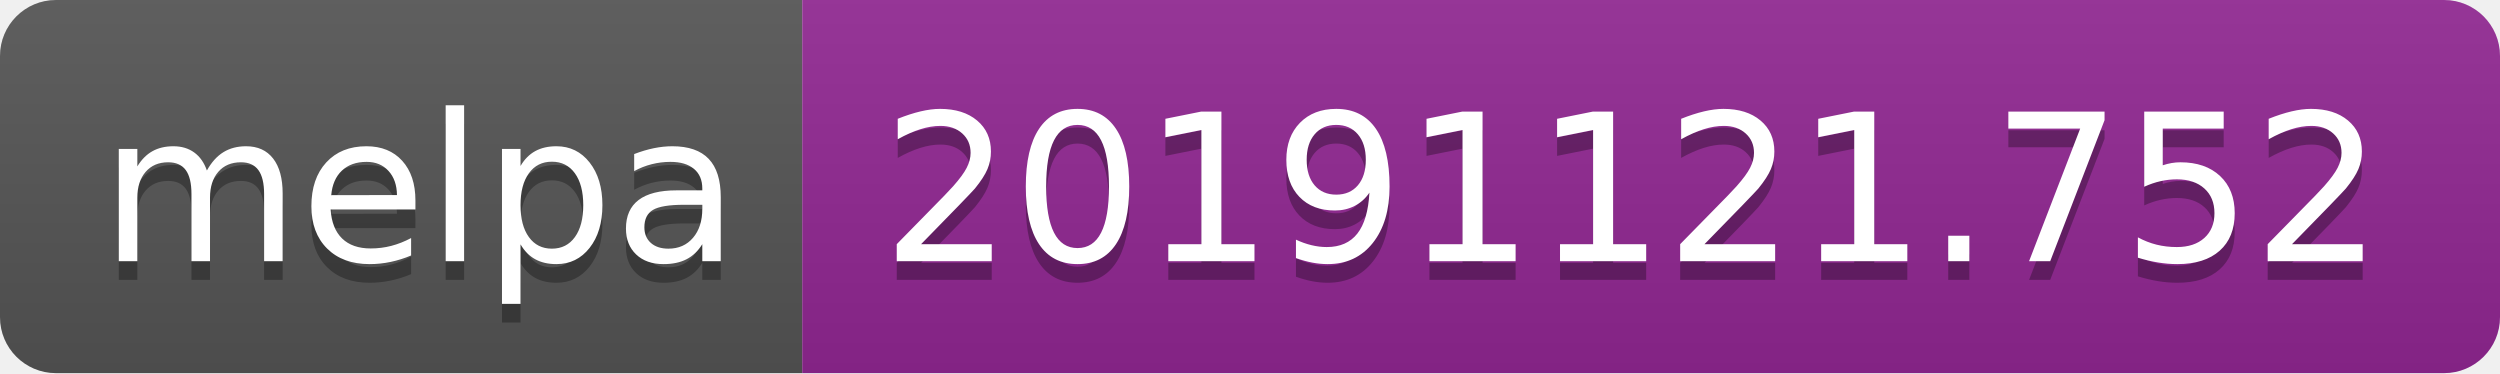
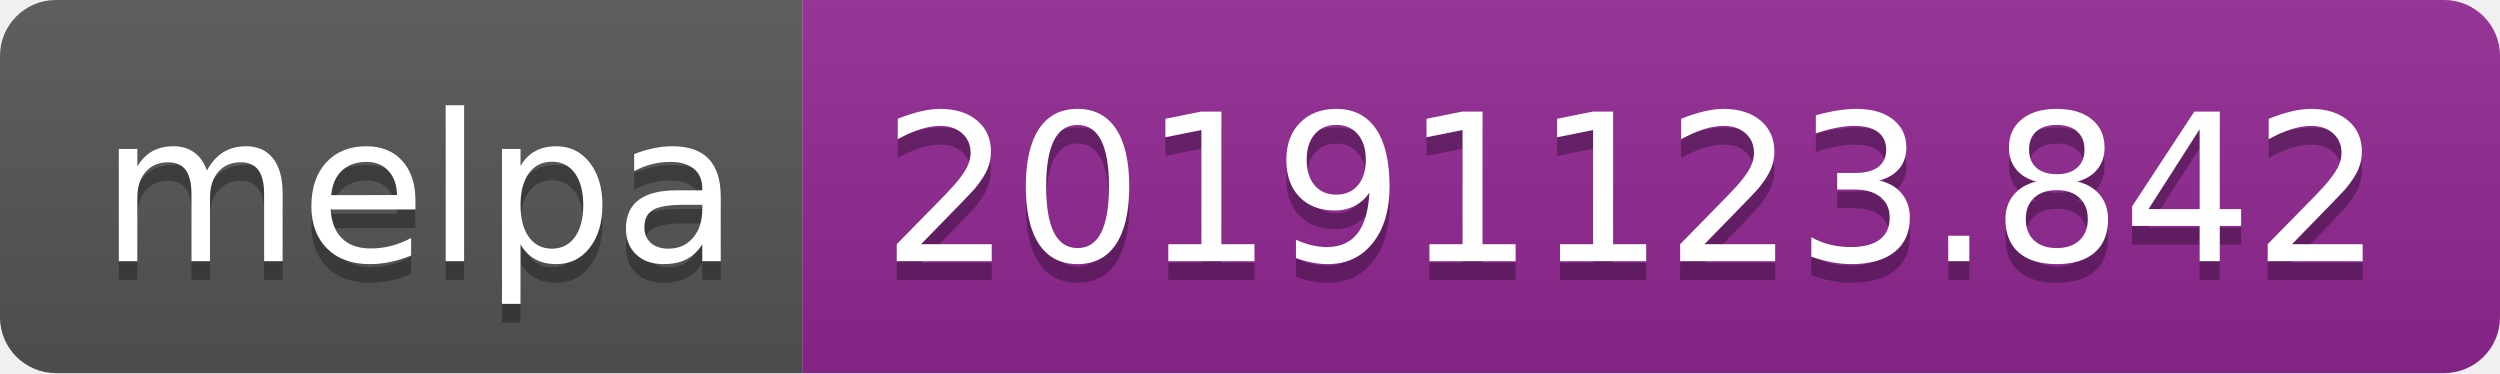
<svg xmlns="http://www.w3.org/2000/svg" width="134" height="20">
  <linearGradient id="b" x2="0" y2="100%">
    <stop offset="0" stop-color="#bbb" stop-opacity=".1" />
    <stop offset="1" stop-opacity=".1" />
  </linearGradient>
  <clipPath id="a">
    <rect width="134" height="20" rx="3" fill="#fff" />
  </clipPath>
  <g clip-path="url(#a)">
    <path fill="#555" d="M0 0h43v20H0z" />
    <path fill="#922793" d="M43 0h91v20H43z" />
    <path fill="url(#b)" d="M0 0h134v20H0z" />
  </g>
  <g fill="#fff" text-anchor="middle" font-family="DejaVu Sans,Verdana,Geneva,sans-serif" font-size="110">
    <text x="225" y="150" fill="#010101" fill-opacity=".3" transform="scale(.1)" textLength="330">melpa</text>
    <text x="225" y="140" transform="scale(.1)" textLength="330">melpa</text>
-     <text x="875" y="150" fill="#010101" fill-opacity=".3" transform="scale(.1)" textLength="810">20191121.752</text>
-     <text x="875" y="140" transform="scale(.1)" textLength="810">20191121.752</text>
+     <text x="875" y="150" fill="#010101" fill-opacity=".3" transform="scale(.1)" textLength="810">20191123.842</text>
+     <text x="875" y="140" transform="scale(.1)" textLength="810">20191123.842</text>
  </g>
</svg>
